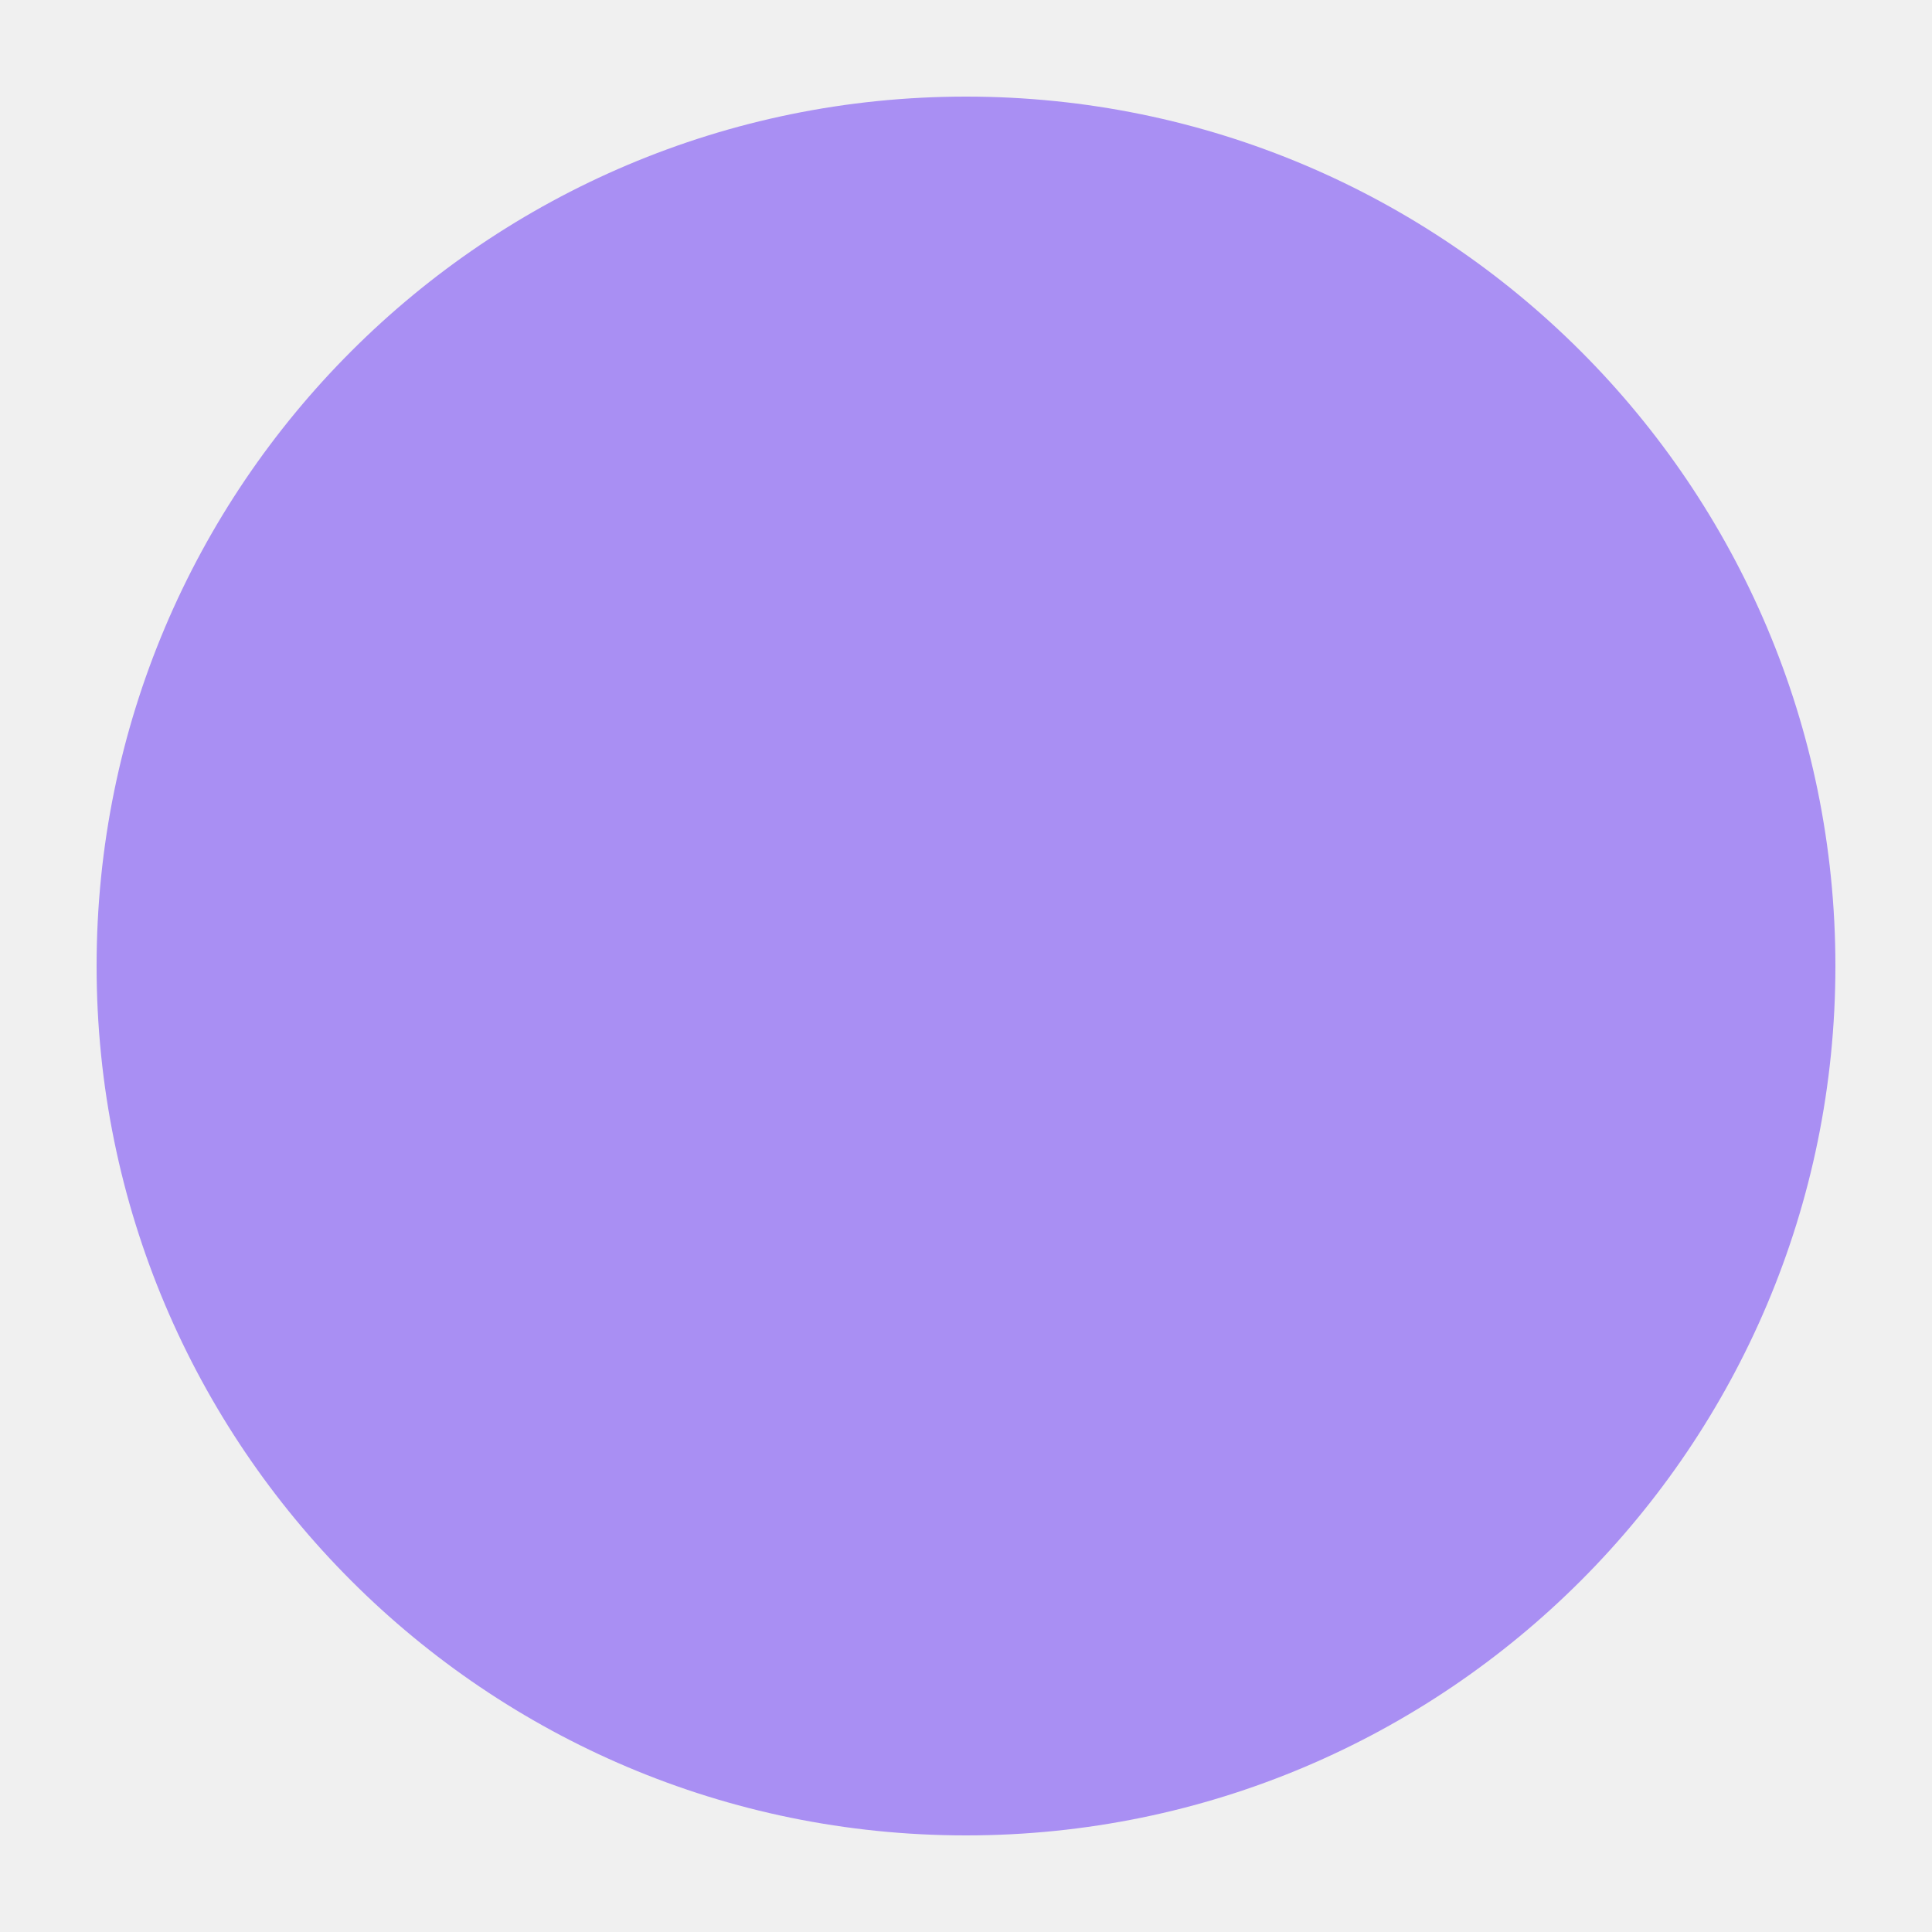
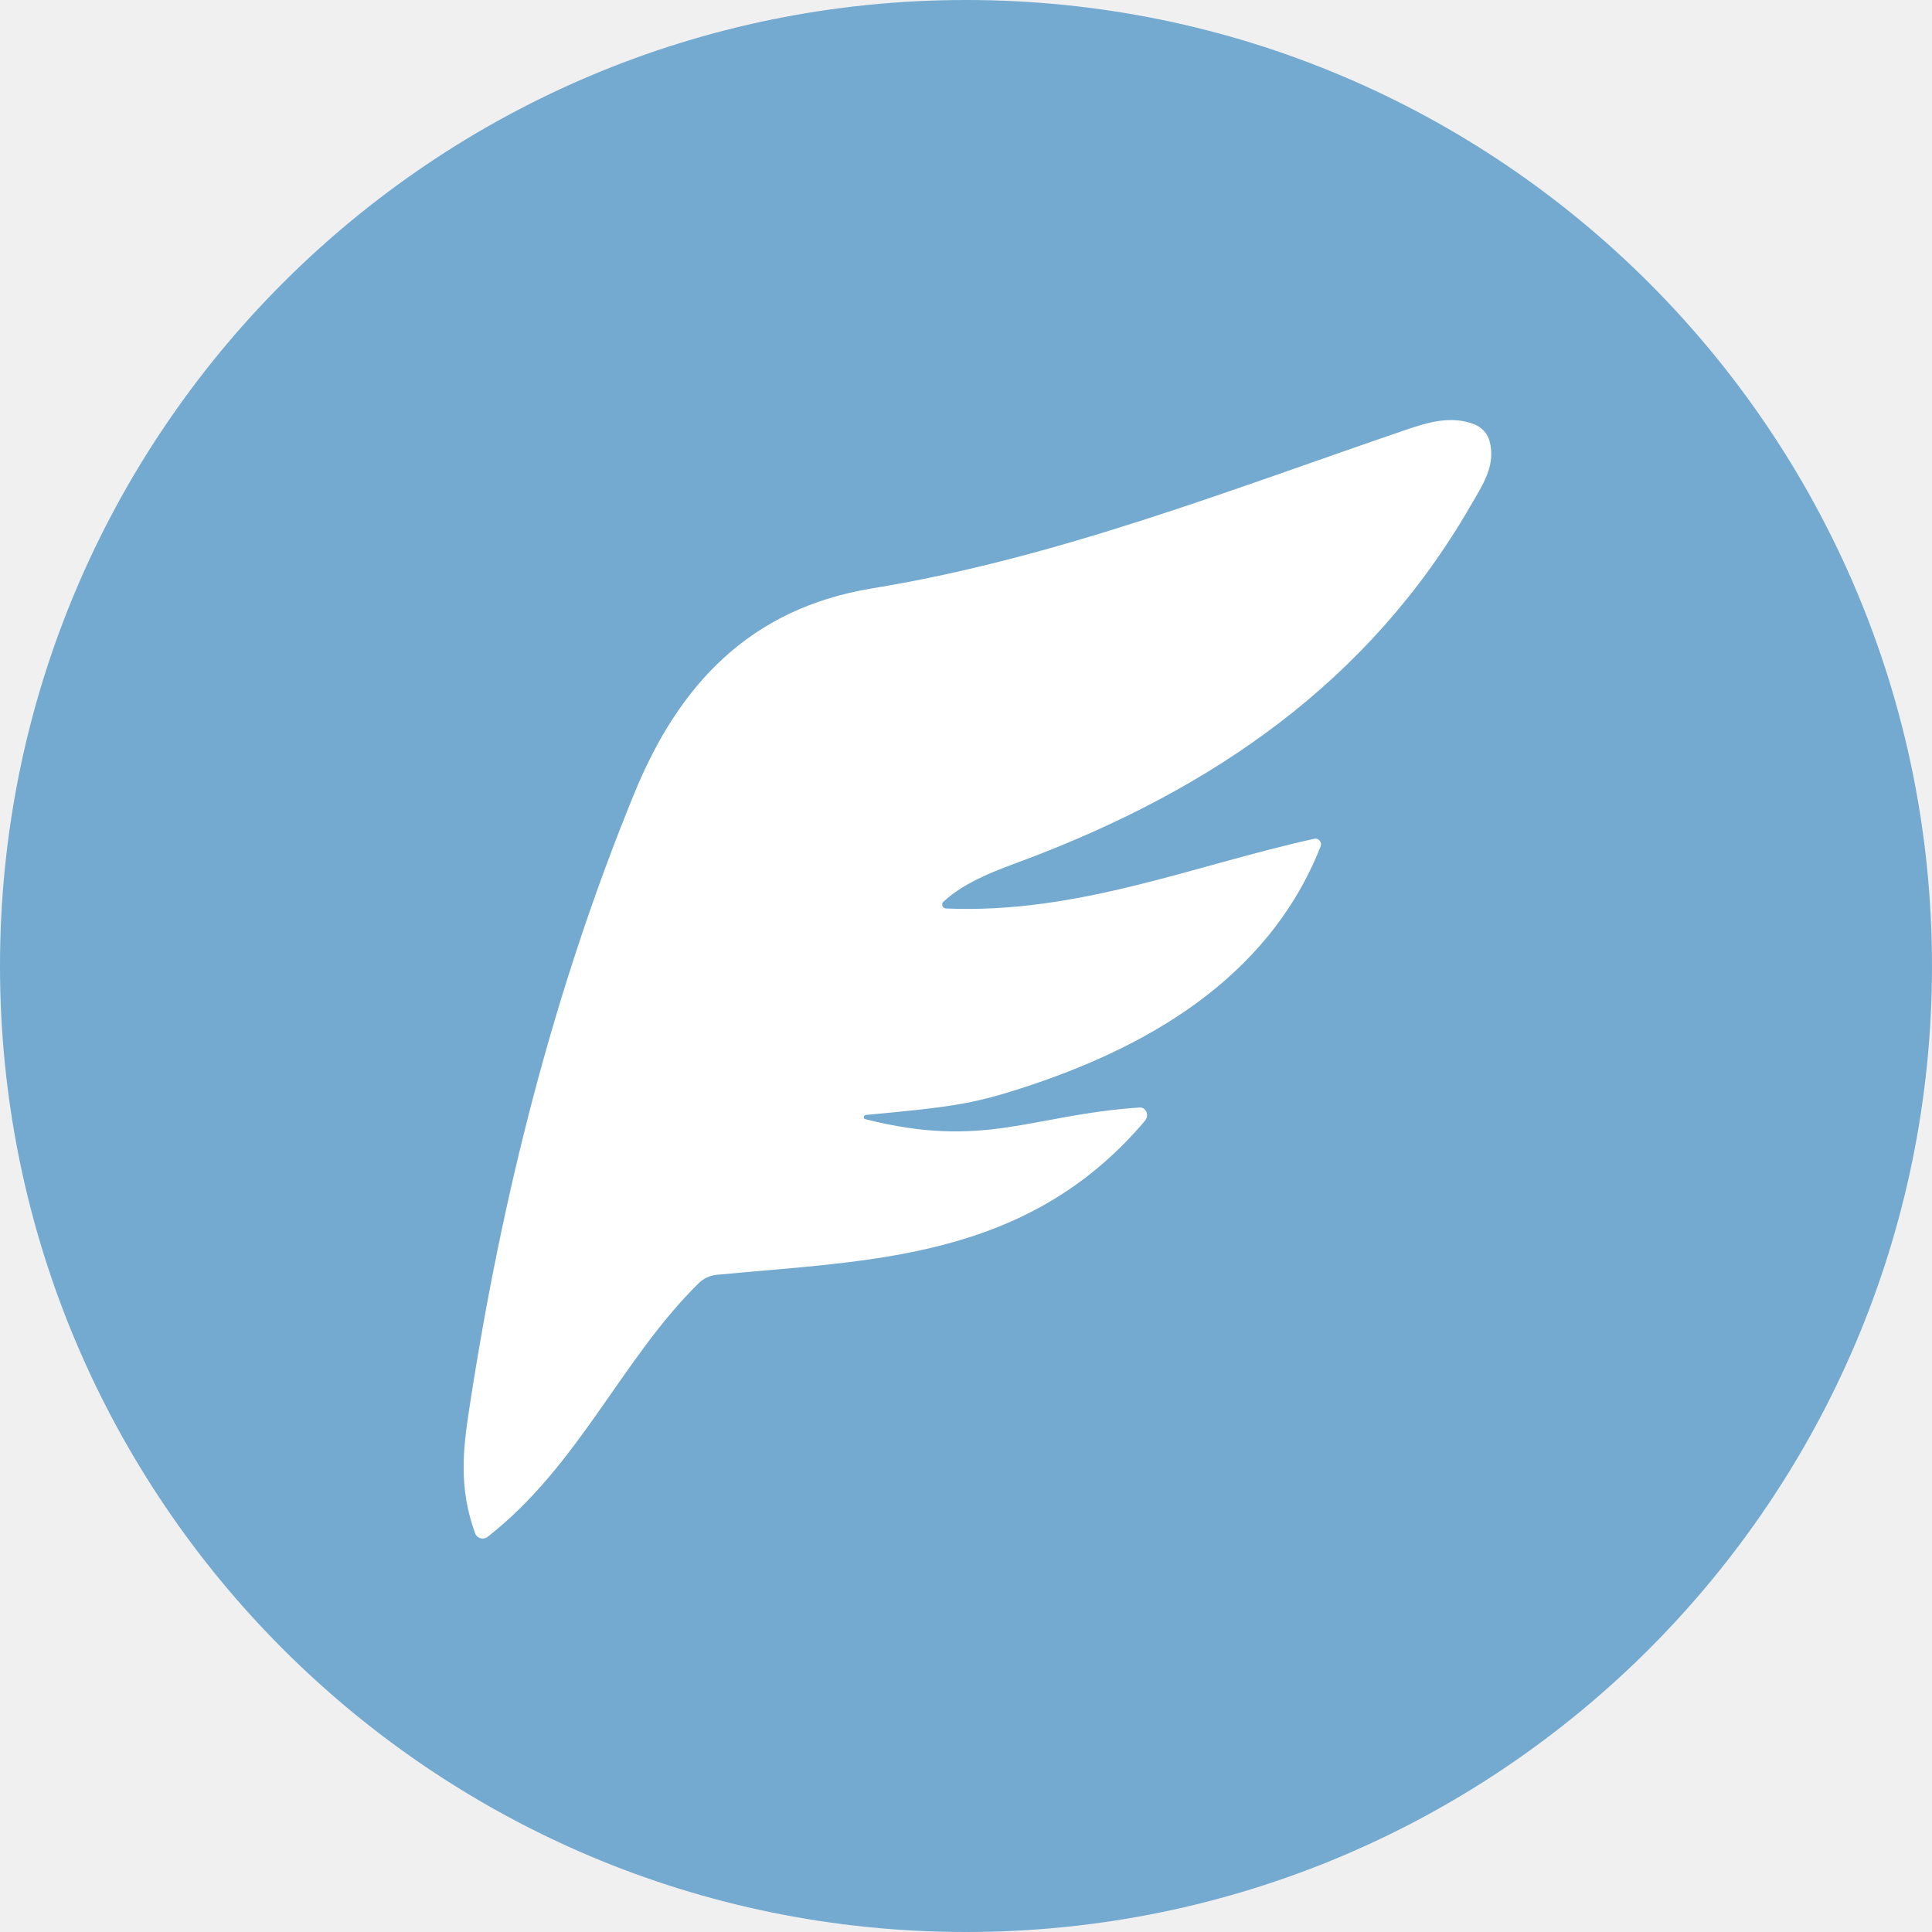
- <svg xmlns="http://www.w3.org/2000/svg" viewBox="0 0 20 20">
-   <circle cx="10" cy="10" r="9" fill="#A98FF3" />
+ <svg xmlns="http://www.w3.org/2000/svg" id="Layer_1" data-name="Layer 1" viewBox="0 0 256 256">
+   <defs>
+     <style>
+       .cls-1 {
+         fill: #fff;
+       }
+ 
+       .cls-2 {
+         fill: #74aad0;
+       }
+     </style>
+   </defs>
+   <circle class="cls-2" cx="128" cy="128" r="128" />
+   <path class="cls-1" d="M151.78,148.43c-15.72,18.66-36.72,18.54-56.82,20.49-.88,.09-1.72,.46-2.36,1.09-10.27,10.09-15.84,24.13-28,33.64-.55,.43-1.39,.2-1.63-.45-2.25-6.09-1.57-11.4-.81-16.39,4.26-28.02,11.13-55.4,21.88-81.66,5.83-14.23,15.13-24.51,31.59-27.2,24.36-3.98,47.33-13.03,70.58-20.97,2.96-1.01,6.05-1.96,9.13-.76,.97,.38,1.74,1.18,2.02,2.18,.91,3.25-.92,5.89-2.54,8.68-13.5,23.36-34.25,37.51-58.92,46.81-3.54,1.33-7.9,2.81-10.91,5.61-.32,.3-.08,.86,.35,.88,17.48,.74,32.76-5.7,48.82-9.24,.55-.12,1.04,.45,.84,.98-7.05,17.94-23.79,26.99-39.9,32.15-6.3,2.02-9.35,2.46-20.33,3.46-.37,.03-.41,.49-.11,.57,15.87,4,21.78-.55,36.34-1.55,.83-.06,1.3,1.02,.77,1.66Z" />
</svg>
